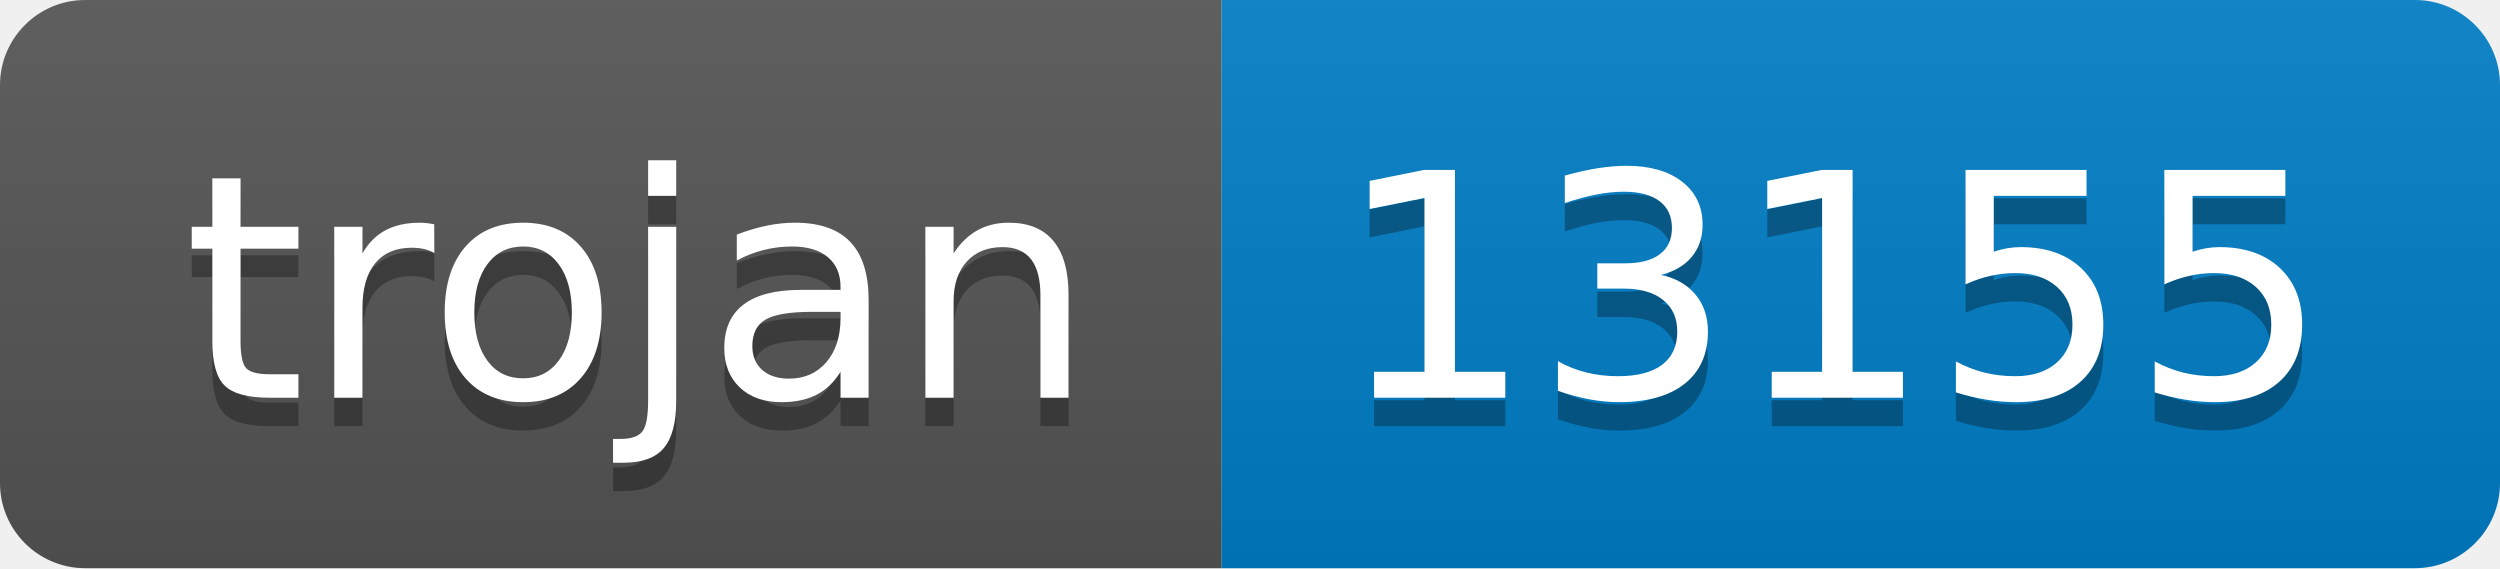
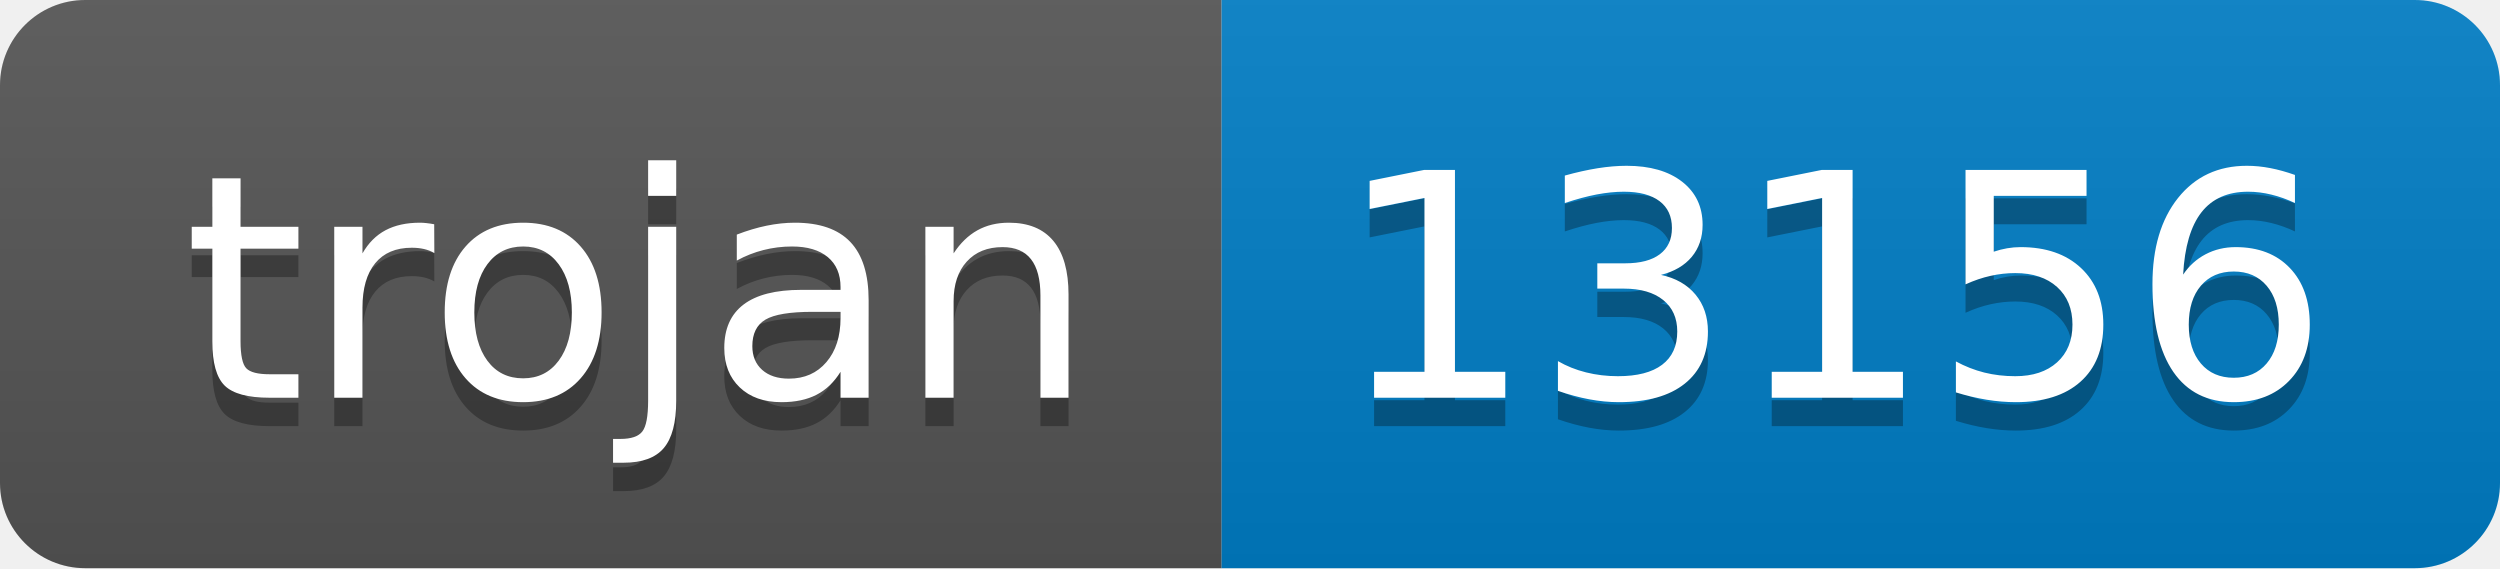
- <svg xmlns="http://www.w3.org/2000/svg" width="88" height="20" role="img" aria-label="trojan: 13155">
+ <svg xmlns="http://www.w3.org/2000/svg" width="88" height="20" role="img" aria-label="trojan: 13156">
  <linearGradient id="s" x2="0" y2="100%">
    <stop offset="0" stop-color="#bbb" stop-opacity=".1" />
    <stop offset="1" stop-opacity=".1" />
  </linearGradient>
  <clipPath id="r">
    <rect width="88" height="20" rx="3" fill="#fff" />
  </clipPath>
  <g clip-path="url(#r)">
    <rect width="43" height="20" fill="#555" />
    <rect x="43" width="45" height="20" fill="#007ec6" />
    <rect width="88" height="20" fill="url(#s)" />
  </g>
  <g fill="#fff" text-anchor="middle" font-family="Verdana,Geneva,DejaVu Sans,sans-serif" text-rendering="geometricPrecision" font-size="110">
    <text aria-hidden="true" x="225" y="150" fill="#010101" fill-opacity=".3" transform="scale(.1)" textLength="330">trojan</text>
    <text x="225" y="140" transform="scale(.1)" fill="#fff" textLength="330">trojan</text>
-     <text aria-hidden="true" x="645" y="150" fill="#010101" fill-opacity=".3" transform="scale(.1)" textLength="350">13155</text>
-     <text x="645" y="140" transform="scale(.1)" fill="#fff" textLength="350">13155</text>
+     <text aria-hidden="true" x="645" y="150" fill="#010101" fill-opacity=".3" transform="scale(.1)" textLength="350">13156</text>
+     <text x="645" y="140" transform="scale(.1)" fill="#fff" textLength="350">13156</text>
  </g>
</svg>
